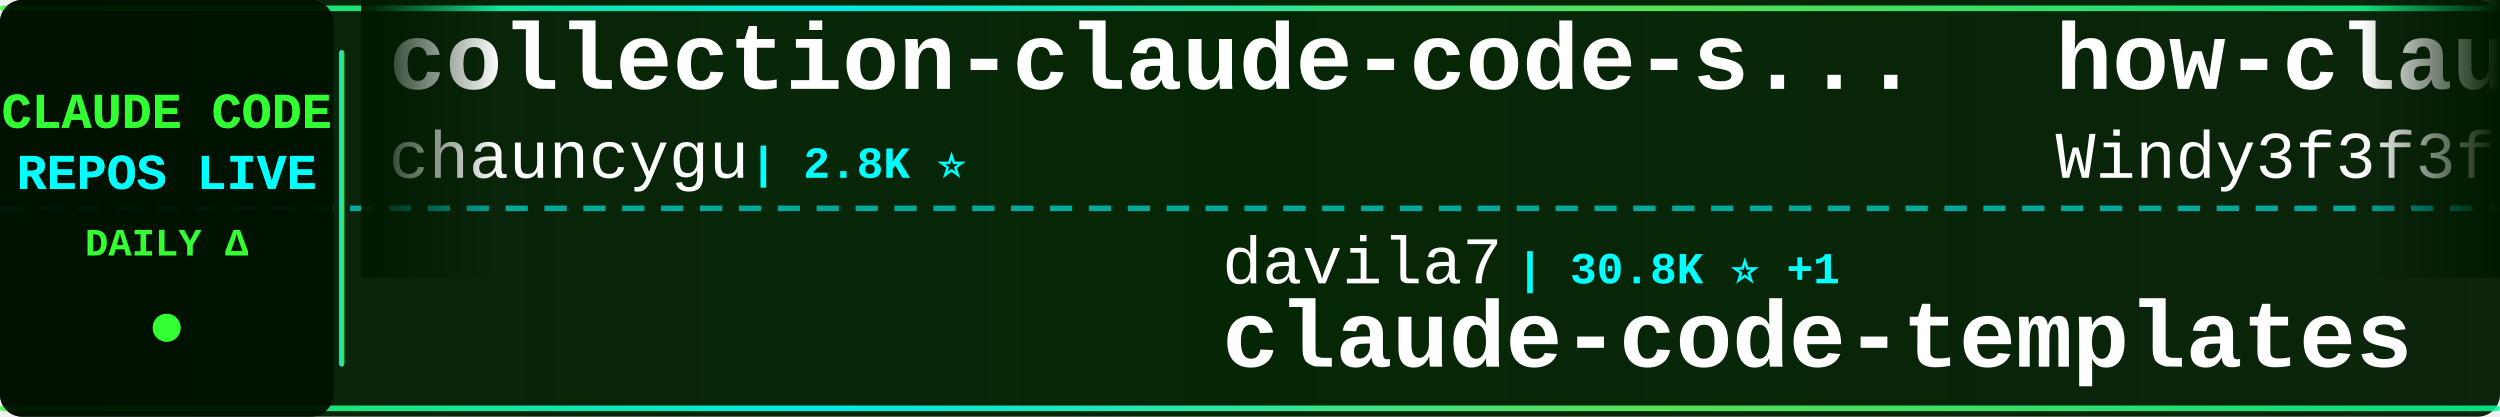
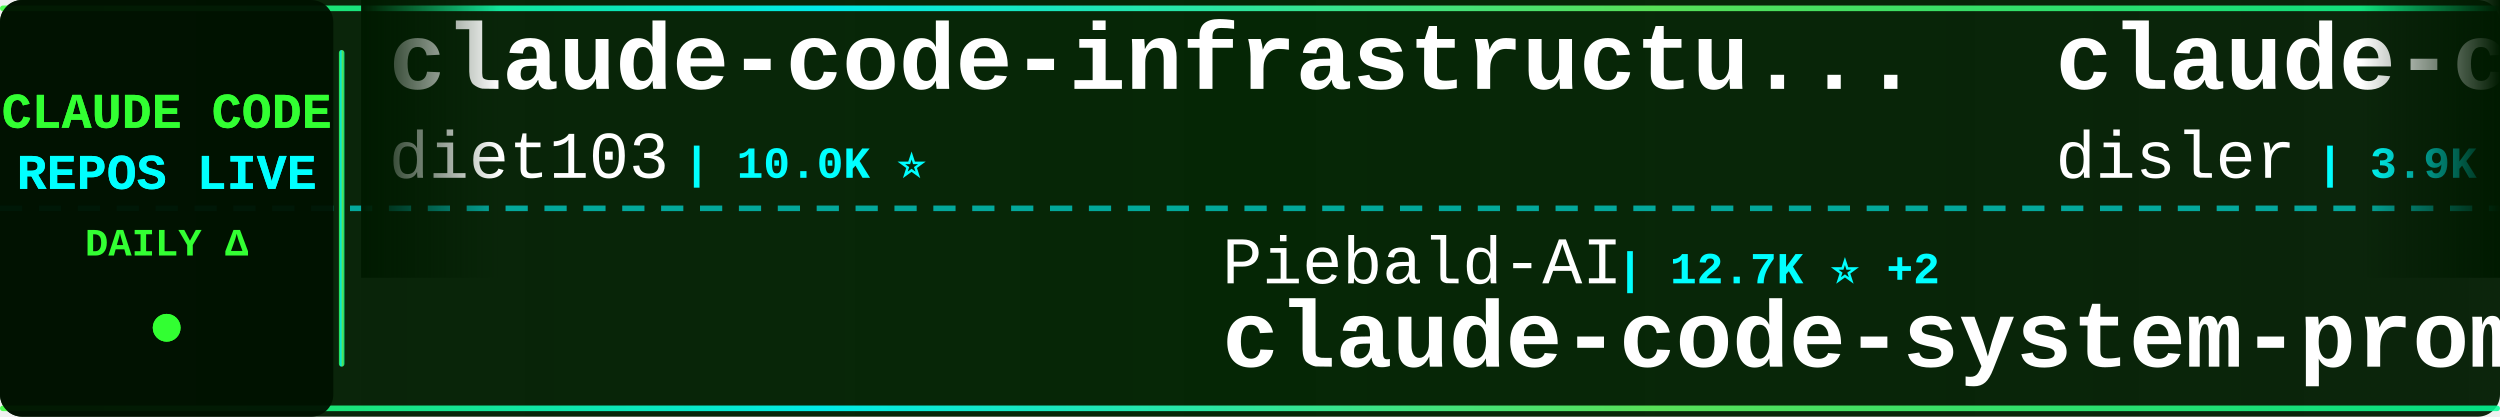
<svg xmlns="http://www.w3.org/2000/svg" width="900" height="150">
  <defs>
    <linearGradient id="tickerBg" x1="0%" y1="0%" x2="100%" y2="0%">
      <stop offset="0%" style="stop-color:#001a00;stop-opacity:0.95" />
      <stop offset="50%" style="stop-color:#002200;stop-opacity:0.98" />
      <stop offset="100%" style="stop-color:#001a00;stop-opacity:0.95" />
    </linearGradient>
    <linearGradient id="borderGrad" x1="0%" y1="0%" x2="100%" y2="0%">
      <stop offset="0%" style="stop-color:#33ff33;stop-opacity:0.85">
        <animate attributeName="stop-opacity" values="0.85;1;0.85" dur="2s" repeatCount="indefinite" />
      </stop>
      <stop offset="33%" style="stop-color:#00ffff;stop-opacity:0.9">
        <animate attributeName="stop-opacity" values="0.9;1;0.9" dur="2.2s" repeatCount="indefinite" />
      </stop>
      <stop offset="66%" style="stop-color:#66ff66;stop-opacity:0.85">
        <animate attributeName="stop-opacity" values="0.85;1;0.85" dur="1.8s" repeatCount="indefinite" />
      </stop>
      <stop offset="100%" style="stop-color:#00ff99;stop-opacity:0.85">
        <animate attributeName="stop-opacity" values="0.85;1;0.85" dur="2s" repeatCount="indefinite" />
      </stop>
    </linearGradient>
    <filter id="textGlow">
      <feGaussianBlur stdDeviation="0.1" result="coloredBlur" />
      <feMerge>
        <feMergeNode in="coloredBlur" />
        <feMergeNode in="SourceGraphic" />
      </feMerge>
    </filter>
    <filter id="metricGlow">
      <feGaussianBlur stdDeviation="0.2" result="coloredBlur" />
      <feMerge>
        <feMergeNode in="coloredBlur" />
        <feMergeNode in="SourceGraphic" />
      </feMerge>
    </filter>
    <linearGradient id="leftFade" x1="0%" y1="0%" x2="100%" y2="0%">
      <stop offset="0%" style="stop-color:#001a00;stop-opacity:1" />
      <stop offset="100%" style="stop-color:#001a00;stop-opacity:0" />
    </linearGradient>
    <linearGradient id="rightFade" x1="0%" y1="0%" x2="100%" y2="0%">
      <stop offset="0%" style="stop-color:#001a00;stop-opacity:0" />
      <stop offset="100%" style="stop-color:#001a00;stop-opacity:1" />
    </linearGradient>
  </defs>
  <rect width="900" height="150" fill="url(#tickerBg)" rx="8" />
  <rect x="0" y="2" width="900" height="2" fill="url(#borderGrad)" rx="1" />
  <rect x="0" y="146" width="900" height="2" fill="url(#borderGrad)" rx="1" />
  <line x1="0" y1="75" x2="900" y2="75" stroke="#00ffff" stroke-width="2" stroke-dasharray="8 6" opacity="0.6" />
  <rect x="0" y="0" width="120" height="150" fill="#001100" opacity="0.95" rx="8" />
  <text x="60" y="46" font-family="'Courier New', monospace" font-size="18" font-weight="bold" fill="#33ff33" text-anchor="middle" filter="url(#textGlow)">
    CLAUDE CODE
  </text>
  <text x="60" y="68" font-family="'Courier New', monospace" font-size="18" font-weight="bold" fill="#00ffff" text-anchor="middle" filter="url(#textGlow)">
    REPOS LIVE
  </text>
  <text x="60" y="92" font-family="'Courier New', monospace" font-size="14" font-weight="bold" fill="#33ff33" text-anchor="middle">
    DAILY Δ
  </text>
  <circle cx="60" cy="118" r="5" fill="#33ff33" filter="url(#metricGlow)">
    <animate attributeName="r" values="4;6;4" dur="1.5s" repeatCount="indefinite" />
    <animate attributeName="opacity" values="0.6;1;0.6" dur="1.5s" repeatCount="indefinite" />
  </circle>
  <rect x="122" y="18" width="2" height="114" fill="url(#borderGrad)" rx="1" />
  <clipPath id="tickerClip">
    <rect x="130" y="0" width="770" height="150" />
  </clipPath>
  <g clip-path="url(#tickerClip)">
    <g id="tickerItems">
      <animateTransform attributeName="transform" attributeType="XML" type="translate" from="0 0" to="-3000 0" dur="54s" repeatCount="indefinite" />
      <g transform="translate(0, 0)">
-         <text x="140" y="32" font-family="'Courier New', monospace" font-size="34" font-weight="bold" fill="#ffffff">collection-claude-code-s...</text>
-         <text x="140" y="64" font-family="'Courier New', monospace" font-size="24" font-weight="normal" fill="#ffffff" opacity="1.0">chauncygu</text>
-         <text x="270" y="64" font-family="'Courier New', monospace" font-size="16" font-weight="bold" fill="#00ffff"> | 2.8K ⭐</text>
+         <text x="140" y="32" font-family="'Courier New', monospace" font-size="34" font-weight="bold" fill="#ffffff">claude-code-infrastructu...</text>
+         <text x="140" y="64" font-family="'Courier New', monospace" font-size="24" font-weight="normal" fill="#ffffff" opacity="1.0">diet103</text>
+         <text x="246" y="64" font-family="'Courier New', monospace" font-size="16" font-weight="bold" fill="#00ffff"> | 10.0K ⭐</text>
      </g>
      <g transform="translate(300, 0)">
-         <text x="140" y="102" font-family="'Courier New', monospace" font-size="24" font-weight="normal" fill="#ffffff" opacity="1.0">davila7</text>
-         <text x="246" y="102" font-family="'Courier New', monospace" font-size="16" font-weight="bold" fill="#00ffff"> | 30.8K ⭐ +1</text>
-         <text x="140" y="132" font-family="'Courier New', monospace" font-size="34" font-weight="bold" fill="#ffffff">claude-code-templates</text>
+         <text x="140" y="102" font-family="'Courier New', monospace" font-size="24" font-weight="normal" fill="#ffffff" opacity="1.0">Piebald-AI</text>
+         <text x="282" y="102" font-family="'Courier New', monospace" font-size="16" font-weight="bold" fill="#00ffff"> | 12.7K ⭐ +2</text>
+         <text x="140" y="132" font-family="'Courier New', monospace" font-size="34" font-weight="bold" fill="#ffffff">claude-code-system-promp...</text>
      </g>
      <g transform="translate(600, 0)">
-         <text x="140" y="32" font-family="'Courier New', monospace" font-size="34" font-weight="bold" fill="#ffffff">how-claude-code-works</text>
-         <text x="140" y="64" font-family="'Courier New', monospace" font-size="24" font-weight="normal" fill="#ffffff" opacity="1.0">Windy3f3f3f3f</text>
-         <text x="318" y="64" font-family="'Courier New', monospace" font-size="16" font-weight="bold" fill="#00ffff"> | 3.6K ⭐</text>
+         <text x="140" y="32" font-family="'Courier New', monospace" font-size="34" font-weight="bold" fill="#ffffff">claude-code-hooks-master...</text>
+         <text x="140" y="64" font-family="'Courier New', monospace" font-size="24" font-weight="normal" fill="#ffffff" opacity="1.0">disler</text>
+         <text x="234" y="64" font-family="'Courier New', monospace" font-size="16" font-weight="bold" fill="#00ffff"> | 3.9K ⭐</text>
      </g>
      <g transform="translate(900, 0)">
-         <text x="140" y="102" font-family="'Courier New', monospace" font-size="24" font-weight="normal" fill="#ffffff" opacity="1.0">FlorianBruniaux</text>
-         <text x="342" y="102" font-family="'Courier New', monospace" font-size="16" font-weight="bold" fill="#00ffff"> | 6.0K ⭐</text>
-         <text x="140" y="132" font-family="'Courier New', monospace" font-size="34" font-weight="bold" fill="#ffffff">claude-code-ultimate-gui...</text>
+         <text x="140" y="102" font-family="'Courier New', monospace" font-size="24" font-weight="normal" fill="#ffffff" opacity="1.0">AICoderTudou</text>
+         <text x="306" y="102" font-family="'Courier New', monospace" font-size="16" font-weight="bold" fill="#00ffff"> | 493 ⭐</text>
+         <text x="140" y="132" font-family="'Courier New', monospace" font-size="34" font-weight="bold" fill="#ffffff">claude-code-tudou</text>
      </g>
      <g transform="translate(1200, 0)">
-         <text x="140" y="32" font-family="'Courier New', monospace" font-size="34" font-weight="bold" fill="#ffffff">claude-code-local</text>
-         <text x="140" y="64" font-family="'Courier New', monospace" font-size="24" font-weight="normal" fill="#ffffff" opacity="1.0">nicedreamzapp</text>
-         <text x="318" y="64" font-family="'Courier New', monospace" font-size="16" font-weight="bold" fill="#00ffff"> | 3.3K ⭐</text>
+         <text x="140" y="32" font-family="'Courier New', monospace" font-size="34" font-weight="bold" fill="#ffffff">claude-code-action</text>
+         <text x="140" y="64" font-family="'Courier New', monospace" font-size="24" font-weight="normal" fill="#ffffff" opacity="1.0">anthropics</text>
+         <text x="282" y="64" font-family="'Courier New', monospace" font-size="16" font-weight="bold" fill="#00ffff"> | 8.9K ⭐ +3</text>
      </g>
      <g transform="translate(1500, 0)">
-         <text x="140" y="102" font-family="'Courier New', monospace" font-size="24" font-weight="normal" fill="#ffffff" opacity="1.0">techjarves</text>
-         <text x="282" y="102" font-family="'Courier New', monospace" font-size="16" font-weight="bold" fill="#00ffff"> | 1.5K ⭐</text>
-         <text x="140" y="132" font-family="'Courier New', monospace" font-size="34" font-weight="bold" fill="#ffffff">ClaudeCode-Portable</text>
+         <text x="140" y="102" font-family="'Courier New', monospace" font-size="24" font-weight="normal" fill="#ffffff" opacity="1.0">asgeirtj</text>
+         <text x="258" y="102" font-family="'Courier New', monospace" font-size="16" font-weight="bold" fill="#00ffff"> | 67.2K ⭐ +55</text>
+         <text x="140" y="132" font-family="'Courier New', monospace" font-size="34" font-weight="bold" fill="#ffffff">system_prompts_leaks</text>
      </g>
      <g transform="translate(1800, 0)">
-         <text x="140" y="32" font-family="'Courier New', monospace" font-size="34" font-weight="bold" fill="#ffffff">awesome-claude-code</text>
-         <text x="140" y="64" font-family="'Courier New', monospace" font-size="24" font-weight="normal" fill="#ffffff" opacity="1.0">jqueryscript</text>
-         <text x="306" y="64" font-family="'Courier New', monospace" font-size="16" font-weight="bold" fill="#00ffff"> | 516 ⭐</text>
+         <text x="140" y="32" font-family="'Courier New', monospace" font-size="34" font-weight="bold" fill="#ffffff">edmunds-claude-code</text>
+         <text x="140" y="64" font-family="'Courier New', monospace" font-size="24" font-weight="normal" fill="#ffffff" opacity="1.0">edmund-io</text>
+         <text x="270" y="64" font-family="'Courier New', monospace" font-size="16" font-weight="bold" fill="#00ffff"> | 1.5K ⭐</text>
      </g>
      <g transform="translate(2100, 0)">
-         <text x="140" y="102" font-family="'Courier New', monospace" font-size="24" font-weight="normal" fill="#ffffff" opacity="1.0">Pimzino</text>
-         <text x="246" y="102" font-family="'Courier New', monospace" font-size="16" font-weight="bold" fill="#00ffff"> | 3.9K ⭐</text>
-         <text x="140" y="132" font-family="'Courier New', monospace" font-size="34" font-weight="bold" fill="#ffffff">claude-code-spec-workflo...</text>
+         <text x="140" y="102" font-family="'Courier New', monospace" font-size="24" font-weight="normal" fill="#ffffff" opacity="1.0">anthropics</text>
+         <text x="282" y="102" font-family="'Courier New', monospace" font-size="16" font-weight="bold" fill="#00ffff"> | 6.2K ⭐</text>
+         <text x="140" y="132" font-family="'Courier New', monospace" font-size="34" font-weight="bold" fill="#ffffff">claude-code-security-rev...</text>
      </g>
      <g transform="translate(2400, 0)">
-         <text x="140" y="32" font-family="'Courier New', monospace" font-size="34" font-weight="bold" fill="#ffffff">claude-code-reverse</text>
-         <text x="140" y="64" font-family="'Courier New', monospace" font-size="24" font-weight="normal" fill="#ffffff" opacity="1.0">Yuyz0112</text>
-         <text x="258" y="64" font-family="'Courier New', monospace" font-size="16" font-weight="bold" fill="#00ffff"> | 2.4K ⭐</text>
+         <text x="140" y="32" font-family="'Courier New', monospace" font-size="34" font-weight="bold" fill="#ffffff">everything-claude-code</text>
+         <text x="140" y="64" font-family="'Courier New', monospace" font-size="24" font-weight="normal" fill="#ffffff" opacity="1.0">WorldFlowAI</text>
+         <text x="294" y="64" font-family="'Courier New', monospace" font-size="16" font-weight="bold" fill="#00ffff"> | 3.0K ⭐ +1</text>
      </g>
      <g transform="translate(2700, 0)">
-         <text x="140" y="102" font-family="'Courier New', monospace" font-size="24" font-weight="normal" fill="#ffffff" opacity="1.0">sugyan</text>
-         <text x="234" y="102" font-family="'Courier New', monospace" font-size="16" font-weight="bold" fill="#00ffff"> | 1.1K ⭐ +1</text>
-         <text x="140" y="132" font-family="'Courier New', monospace" font-size="34" font-weight="bold" fill="#ffffff">claude-code-webui</text>
+         <text x="140" y="102" font-family="'Courier New', monospace" font-size="24" font-weight="normal" fill="#ffffff" opacity="1.0">shanraisshan</text>
+         <text x="306" y="102" font-family="'Courier New', monospace" font-size="16" font-weight="bold" fill="#00ffff"> | 66.0K ⭐ +3</text>
+         <text x="140" y="132" font-family="'Courier New', monospace" font-size="34" font-weight="bold" fill="#ffffff">claude-code-best-practic...</text>
      </g>
      <g transform="translate(3000, 0)">
-         <text x="140" y="32" font-family="'Courier New', monospace" font-size="34" font-weight="bold" fill="#ffffff">collection-claude-code-s...</text>
-         <text x="140" y="64" font-family="'Courier New', monospace" font-size="24" font-weight="normal" fill="#ffffff" opacity="1.0">chauncygu</text>
-         <text x="270" y="64" font-family="'Courier New', monospace" font-size="16" font-weight="bold" fill="#00ffff"> | 2.8K ⭐</text>
+         <text x="140" y="32" font-family="'Courier New', monospace" font-size="34" font-weight="bold" fill="#ffffff">claude-code-infrastructu...</text>
+         <text x="140" y="64" font-family="'Courier New', monospace" font-size="24" font-weight="normal" fill="#ffffff" opacity="1.0">diet103</text>
+         <text x="246" y="64" font-family="'Courier New', monospace" font-size="16" font-weight="bold" fill="#00ffff"> | 10.0K ⭐</text>
      </g>
      <g transform="translate(3300, 0)">
-         <text x="140" y="102" font-family="'Courier New', monospace" font-size="24" font-weight="normal" fill="#ffffff" opacity="1.0">davila7</text>
-         <text x="246" y="102" font-family="'Courier New', monospace" font-size="16" font-weight="bold" fill="#00ffff"> | 30.8K ⭐ +1</text>
-         <text x="140" y="132" font-family="'Courier New', monospace" font-size="34" font-weight="bold" fill="#ffffff">claude-code-templates</text>
+         <text x="140" y="102" font-family="'Courier New', monospace" font-size="24" font-weight="normal" fill="#ffffff" opacity="1.0">Piebald-AI</text>
+         <text x="282" y="102" font-family="'Courier New', monospace" font-size="16" font-weight="bold" fill="#00ffff"> | 12.7K ⭐ +2</text>
+         <text x="140" y="132" font-family="'Courier New', monospace" font-size="34" font-weight="bold" fill="#ffffff">claude-code-system-promp...</text>
      </g>
      <g transform="translate(3600, 0)">
-         <text x="140" y="32" font-family="'Courier New', monospace" font-size="34" font-weight="bold" fill="#ffffff">how-claude-code-works</text>
-         <text x="140" y="64" font-family="'Courier New', monospace" font-size="24" font-weight="normal" fill="#ffffff" opacity="1.0">Windy3f3f3f3f</text>
-         <text x="318" y="64" font-family="'Courier New', monospace" font-size="16" font-weight="bold" fill="#00ffff"> | 3.6K ⭐</text>
+         <text x="140" y="32" font-family="'Courier New', monospace" font-size="34" font-weight="bold" fill="#ffffff">claude-code-hooks-master...</text>
+         <text x="140" y="64" font-family="'Courier New', monospace" font-size="24" font-weight="normal" fill="#ffffff" opacity="1.0">disler</text>
+         <text x="234" y="64" font-family="'Courier New', monospace" font-size="16" font-weight="bold" fill="#00ffff"> | 3.9K ⭐</text>
      </g>
      <g transform="translate(3900, 0)">
-         <text x="140" y="102" font-family="'Courier New', monospace" font-size="24" font-weight="normal" fill="#ffffff" opacity="1.0">FlorianBruniaux</text>
-         <text x="342" y="102" font-family="'Courier New', monospace" font-size="16" font-weight="bold" fill="#00ffff"> | 6.0K ⭐</text>
-         <text x="140" y="132" font-family="'Courier New', monospace" font-size="34" font-weight="bold" fill="#ffffff">claude-code-ultimate-gui...</text>
+         <text x="140" y="102" font-family="'Courier New', monospace" font-size="24" font-weight="normal" fill="#ffffff" opacity="1.0">AICoderTudou</text>
+         <text x="306" y="102" font-family="'Courier New', monospace" font-size="16" font-weight="bold" fill="#00ffff"> | 493 ⭐</text>
+         <text x="140" y="132" font-family="'Courier New', monospace" font-size="34" font-weight="bold" fill="#ffffff">claude-code-tudou</text>
      </g>
    </g>
  </g>
  <rect x="130" y="0" width="50" height="100" fill="url(#leftFade)" />
  <rect x="850" y="0" width="50" height="100" fill="url(#rightFade)" />
</svg>
